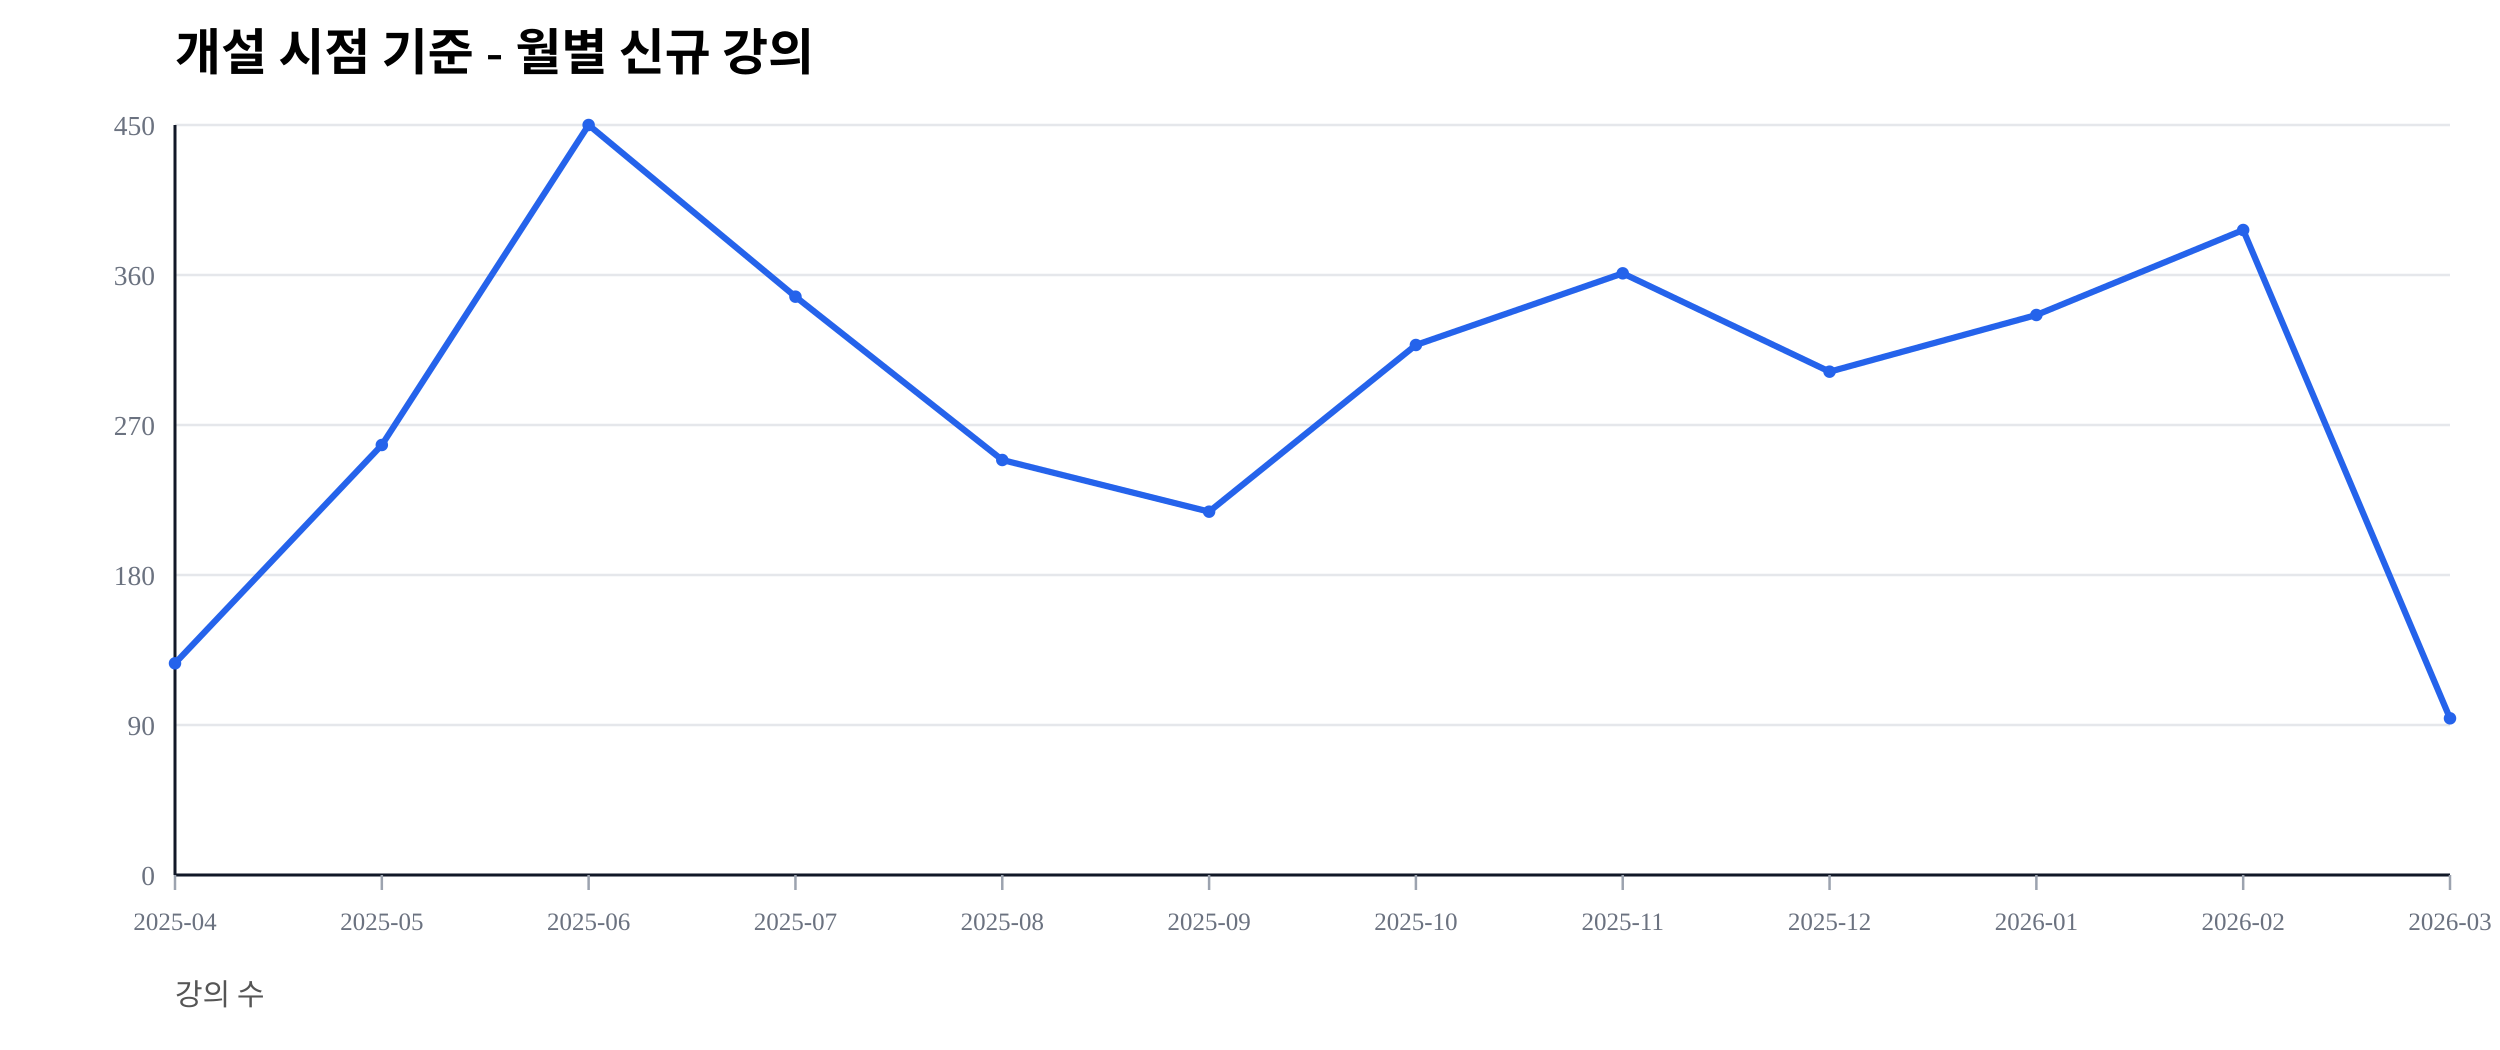
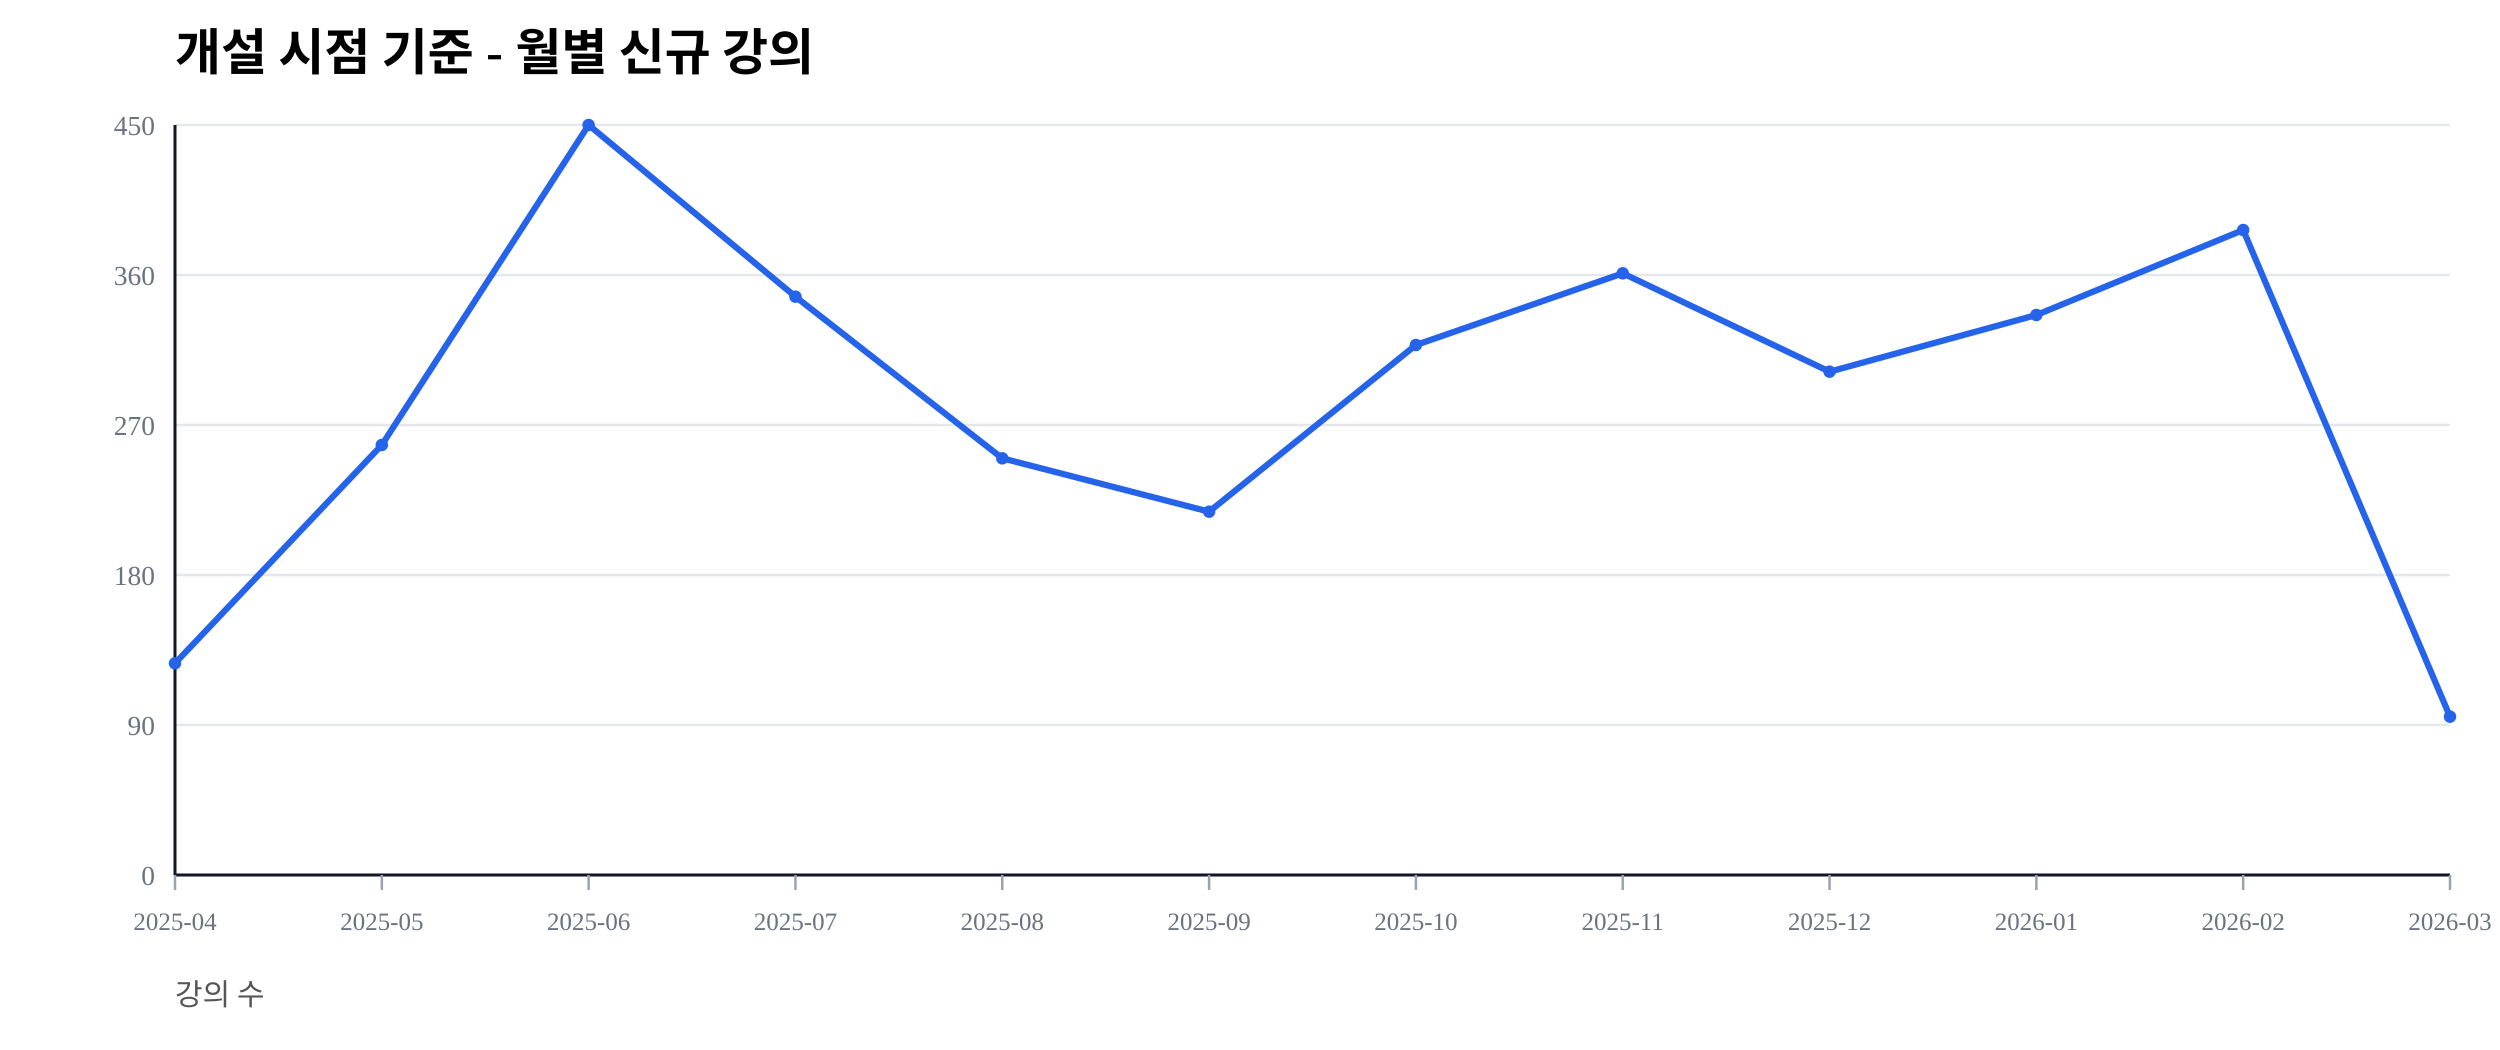
<svg xmlns="http://www.w3.org/2000/svg" width="1000" height="420" viewBox="0 0 1000 420">
  <rect width="100%" height="100%" fill="#ffffff" />
  <text x="70" y="28" font-size="20" font-weight="600">개설 시점 기준 - 월별 신규 강의</text>
  <text x="70" y="402" font-size="12" fill="#555">강의 수</text>
  <line x1="70" y1="350.00" x2="980" y2="350.00" stroke="#e5e7eb" stroke-width="1" />
  <text x="62" y="354.00" font-size="11" fill="#6b7280" text-anchor="end">0</text>
  <line x1="70" y1="290.00" x2="980" y2="290.00" stroke="#e5e7eb" stroke-width="1" />
  <text x="62" y="294.00" font-size="11" fill="#6b7280" text-anchor="end">90</text>
  <line x1="70" y1="230.00" x2="980" y2="230.00" stroke="#e5e7eb" stroke-width="1" />
  <text x="62" y="234.00" font-size="11" fill="#6b7280" text-anchor="end">180</text>
  <line x1="70" y1="170.00" x2="980" y2="170.00" stroke="#e5e7eb" stroke-width="1" />
  <text x="62" y="174.00" font-size="11" fill="#6b7280" text-anchor="end">270</text>
  <line x1="70" y1="110.00" x2="980" y2="110.00" stroke="#e5e7eb" stroke-width="1" />
  <text x="62" y="114.00" font-size="11" fill="#6b7280" text-anchor="end">360</text>
  <line x1="70" y1="50.00" x2="980" y2="50.00" stroke="#e5e7eb" stroke-width="1" />
  <text x="62" y="54.00" font-size="11" fill="#6b7280" text-anchor="end">450</text>
  <line x1="70" y1="350" x2="980" y2="350" stroke="#111827" stroke-width="1.2" />
  <line x1="70" y1="50" x2="70" y2="350" stroke="#111827" stroke-width="1.2" />
  <line x1="70.00" y1="350" x2="70.00" y2="356" stroke="#9ca3af" stroke-width="1" />
  <text x="70.00" y="372" font-size="10" fill="#6b7280" text-anchor="middle">2025-04</text>
  <line x1="152.73" y1="350" x2="152.73" y2="356" stroke="#9ca3af" stroke-width="1" />
  <text x="152.73" y="372" font-size="10" fill="#6b7280" text-anchor="middle">2025-05</text>
  <line x1="235.45" y1="350" x2="235.45" y2="356" stroke="#9ca3af" stroke-width="1" />
  <text x="235.45" y="372" font-size="10" fill="#6b7280" text-anchor="middle">2025-06</text>
  <line x1="318.18" y1="350" x2="318.18" y2="356" stroke="#9ca3af" stroke-width="1" />
  <text x="318.18" y="372" font-size="10" fill="#6b7280" text-anchor="middle">2025-07</text>
  <line x1="400.91" y1="350" x2="400.91" y2="356" stroke="#9ca3af" stroke-width="1" />
  <text x="400.91" y="372" font-size="10" fill="#6b7280" text-anchor="middle">2025-08</text>
  <line x1="483.64" y1="350" x2="483.64" y2="356" stroke="#9ca3af" stroke-width="1" />
  <text x="483.64" y="372" font-size="10" fill="#6b7280" text-anchor="middle">2025-09</text>
  <line x1="566.36" y1="350" x2="566.36" y2="356" stroke="#9ca3af" stroke-width="1" />
  <text x="566.36" y="372" font-size="10" fill="#6b7280" text-anchor="middle">2025-10</text>
  <line x1="649.09" y1="350" x2="649.09" y2="356" stroke="#9ca3af" stroke-width="1" />
  <text x="649.09" y="372" font-size="10" fill="#6b7280" text-anchor="middle">2025-11</text>
  <line x1="731.82" y1="350" x2="731.82" y2="356" stroke="#9ca3af" stroke-width="1" />
  <text x="731.82" y="372" font-size="10" fill="#6b7280" text-anchor="middle">2025-12</text>
  <line x1="814.55" y1="350" x2="814.55" y2="356" stroke="#9ca3af" stroke-width="1" />
  <text x="814.55" y="372" font-size="10" fill="#6b7280" text-anchor="middle">2026-01</text>
  <line x1="897.27" y1="350" x2="897.27" y2="356" stroke="#9ca3af" stroke-width="1" />
  <text x="897.27" y="372" font-size="10" fill="#6b7280" text-anchor="middle">2026-02</text>
  <line x1="980.00" y1="350" x2="980.00" y2="356" stroke="#9ca3af" stroke-width="1" />
  <text x="980.00" y="372" font-size="10" fill="#6b7280" text-anchor="middle">2026-03</text>
-   <polyline fill="none" stroke="#2563eb" stroke-width="2.5" points="70.00,265.33 152.73,178.00 235.45,50.00 318.18,118.67 400.91,184.00 483.64,204.67 566.36,138.00 649.09,109.33 731.82,148.67 814.55,126.00 897.27,92.00 980.00,287.33" />
+   <polyline fill="none" stroke="#2563eb" stroke-width="2.5" points="70.00,265.33 152.73,178.00 235.45,50.00 318.18,118.67 400.91,183.33 483.64,204.67 566.36,138.00 649.09,109.33 731.82,148.67 814.55,126.00 897.27,92.00 980.00,286.67" />
  <circle cx="70.00" cy="265.33" r="2.5" fill="#2563eb" />
  <circle cx="152.73" cy="178.00" r="2.5" fill="#2563eb" />
  <circle cx="235.45" cy="50.00" r="2.5" fill="#2563eb" />
  <circle cx="318.18" cy="118.67" r="2.5" fill="#2563eb" />
-   <circle cx="400.91" cy="184.00" r="2.5" fill="#2563eb" />
+   <circle cx="400.91" cy="183.33" r="2.5" fill="#2563eb" />
  <circle cx="483.64" cy="204.67" r="2.5" fill="#2563eb" />
  <circle cx="566.36" cy="138.00" r="2.5" fill="#2563eb" />
  <circle cx="649.09" cy="109.33" r="2.5" fill="#2563eb" />
  <circle cx="731.82" cy="148.67" r="2.5" fill="#2563eb" />
  <circle cx="814.55" cy="126.00" r="2.5" fill="#2563eb" />
  <circle cx="897.27" cy="92.00" r="2.5" fill="#2563eb" />
-   <circle cx="980.00" cy="287.33" r="2.5" fill="#2563eb" />
+   <circle cx="980.00" cy="286.67" r="2.5" fill="#2563eb" />
</svg>
